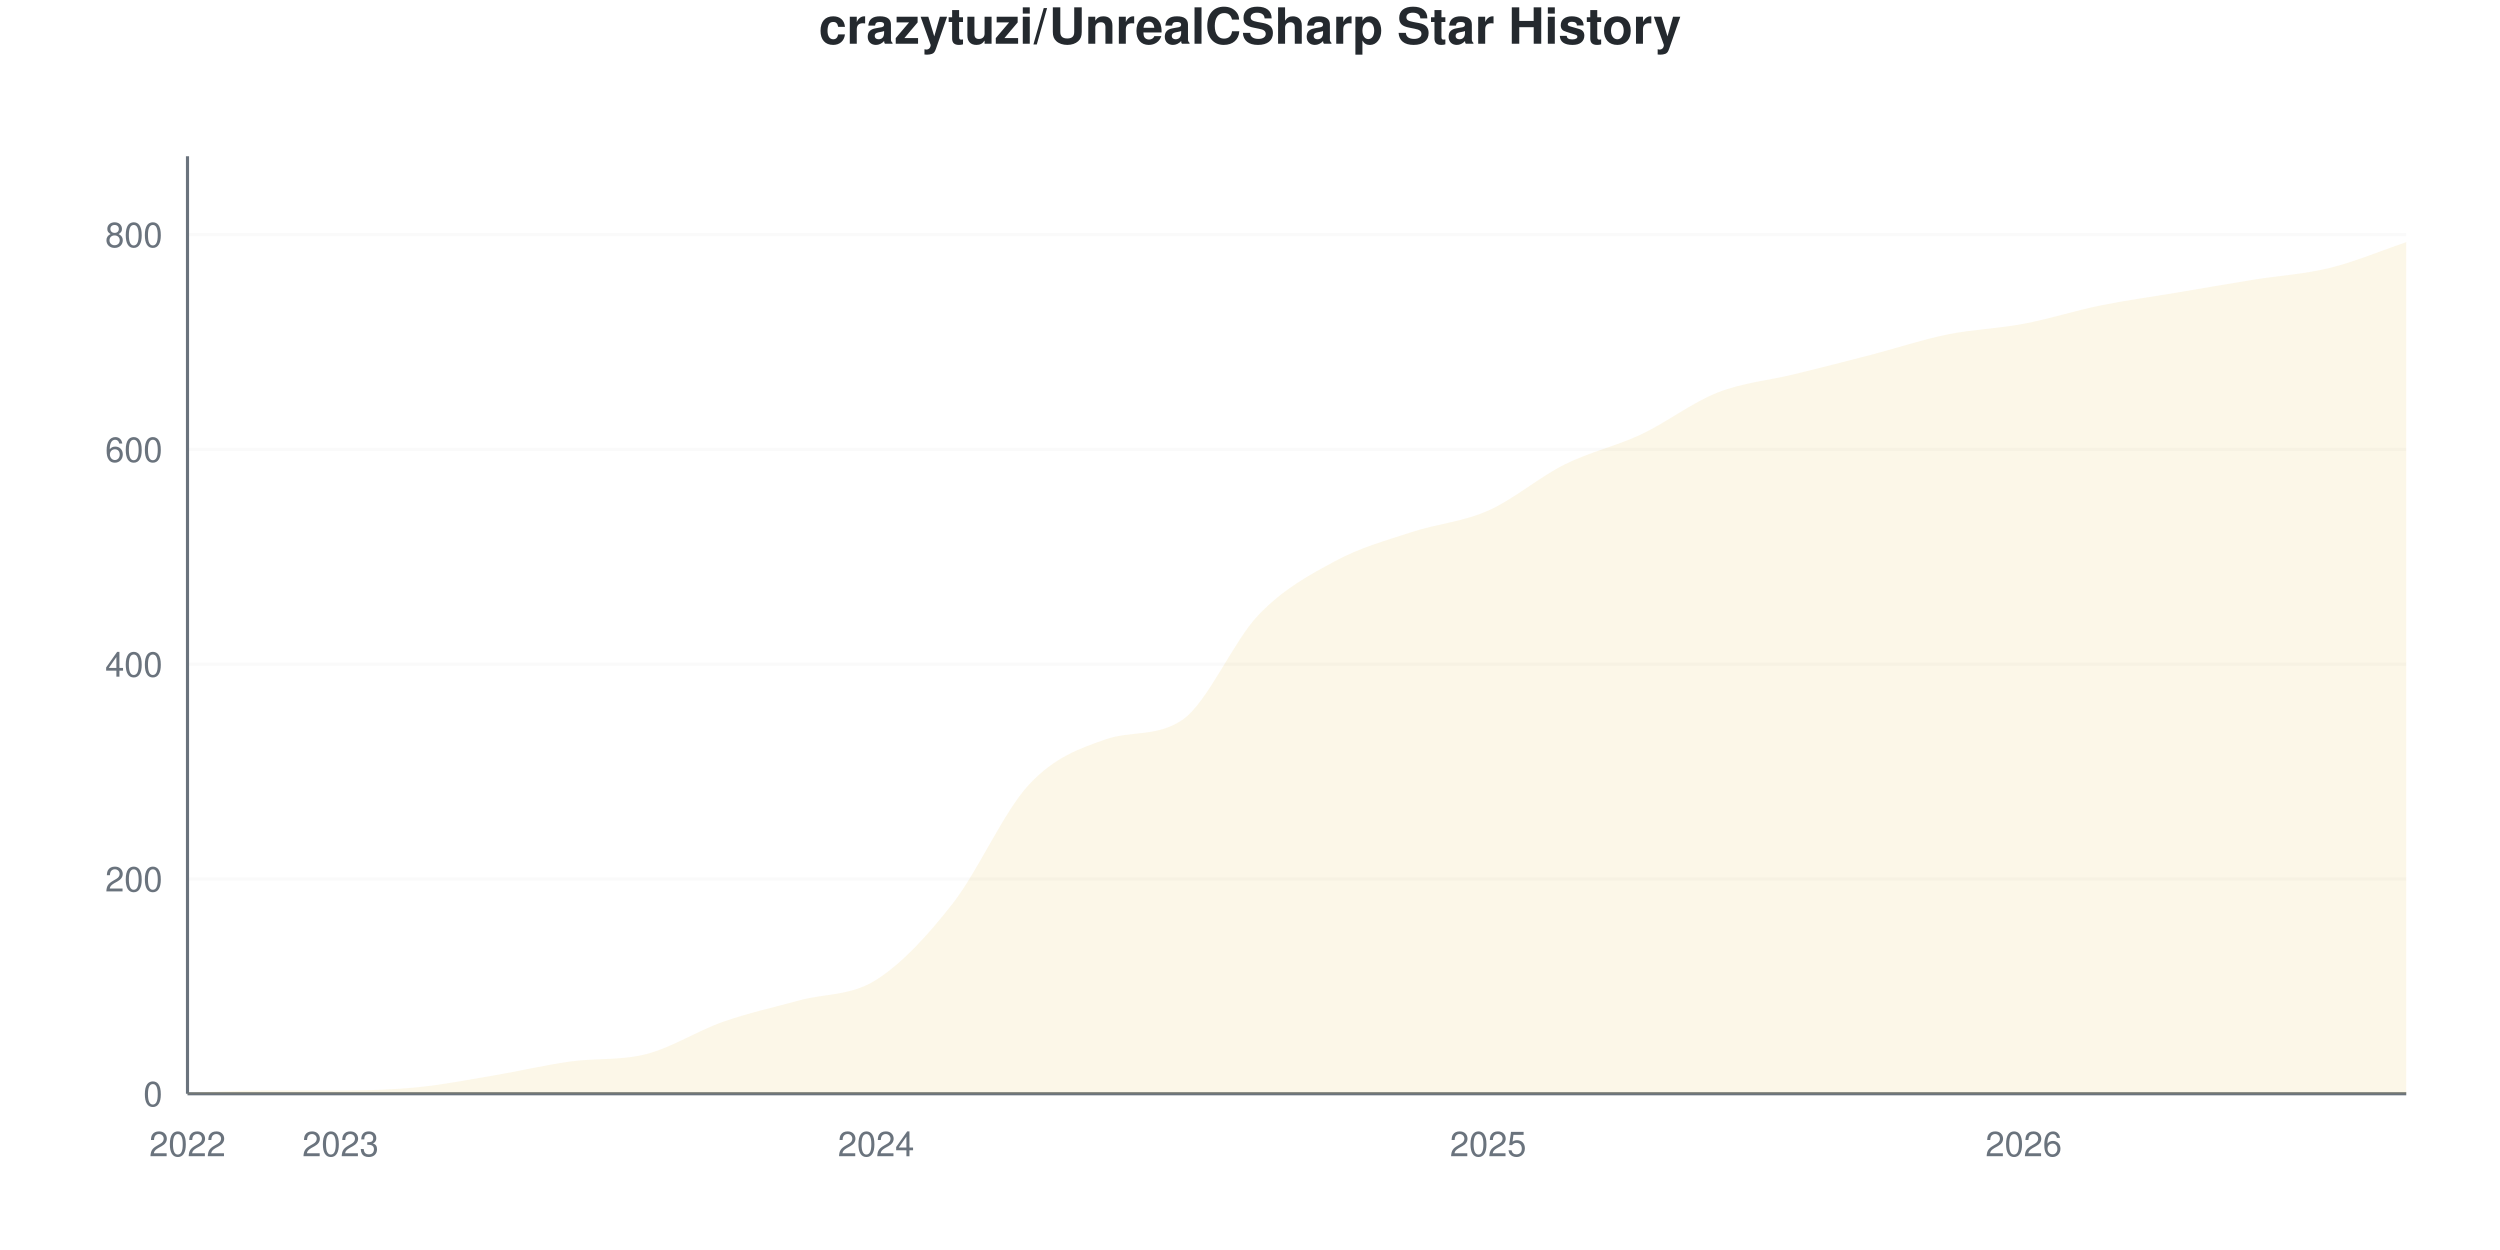
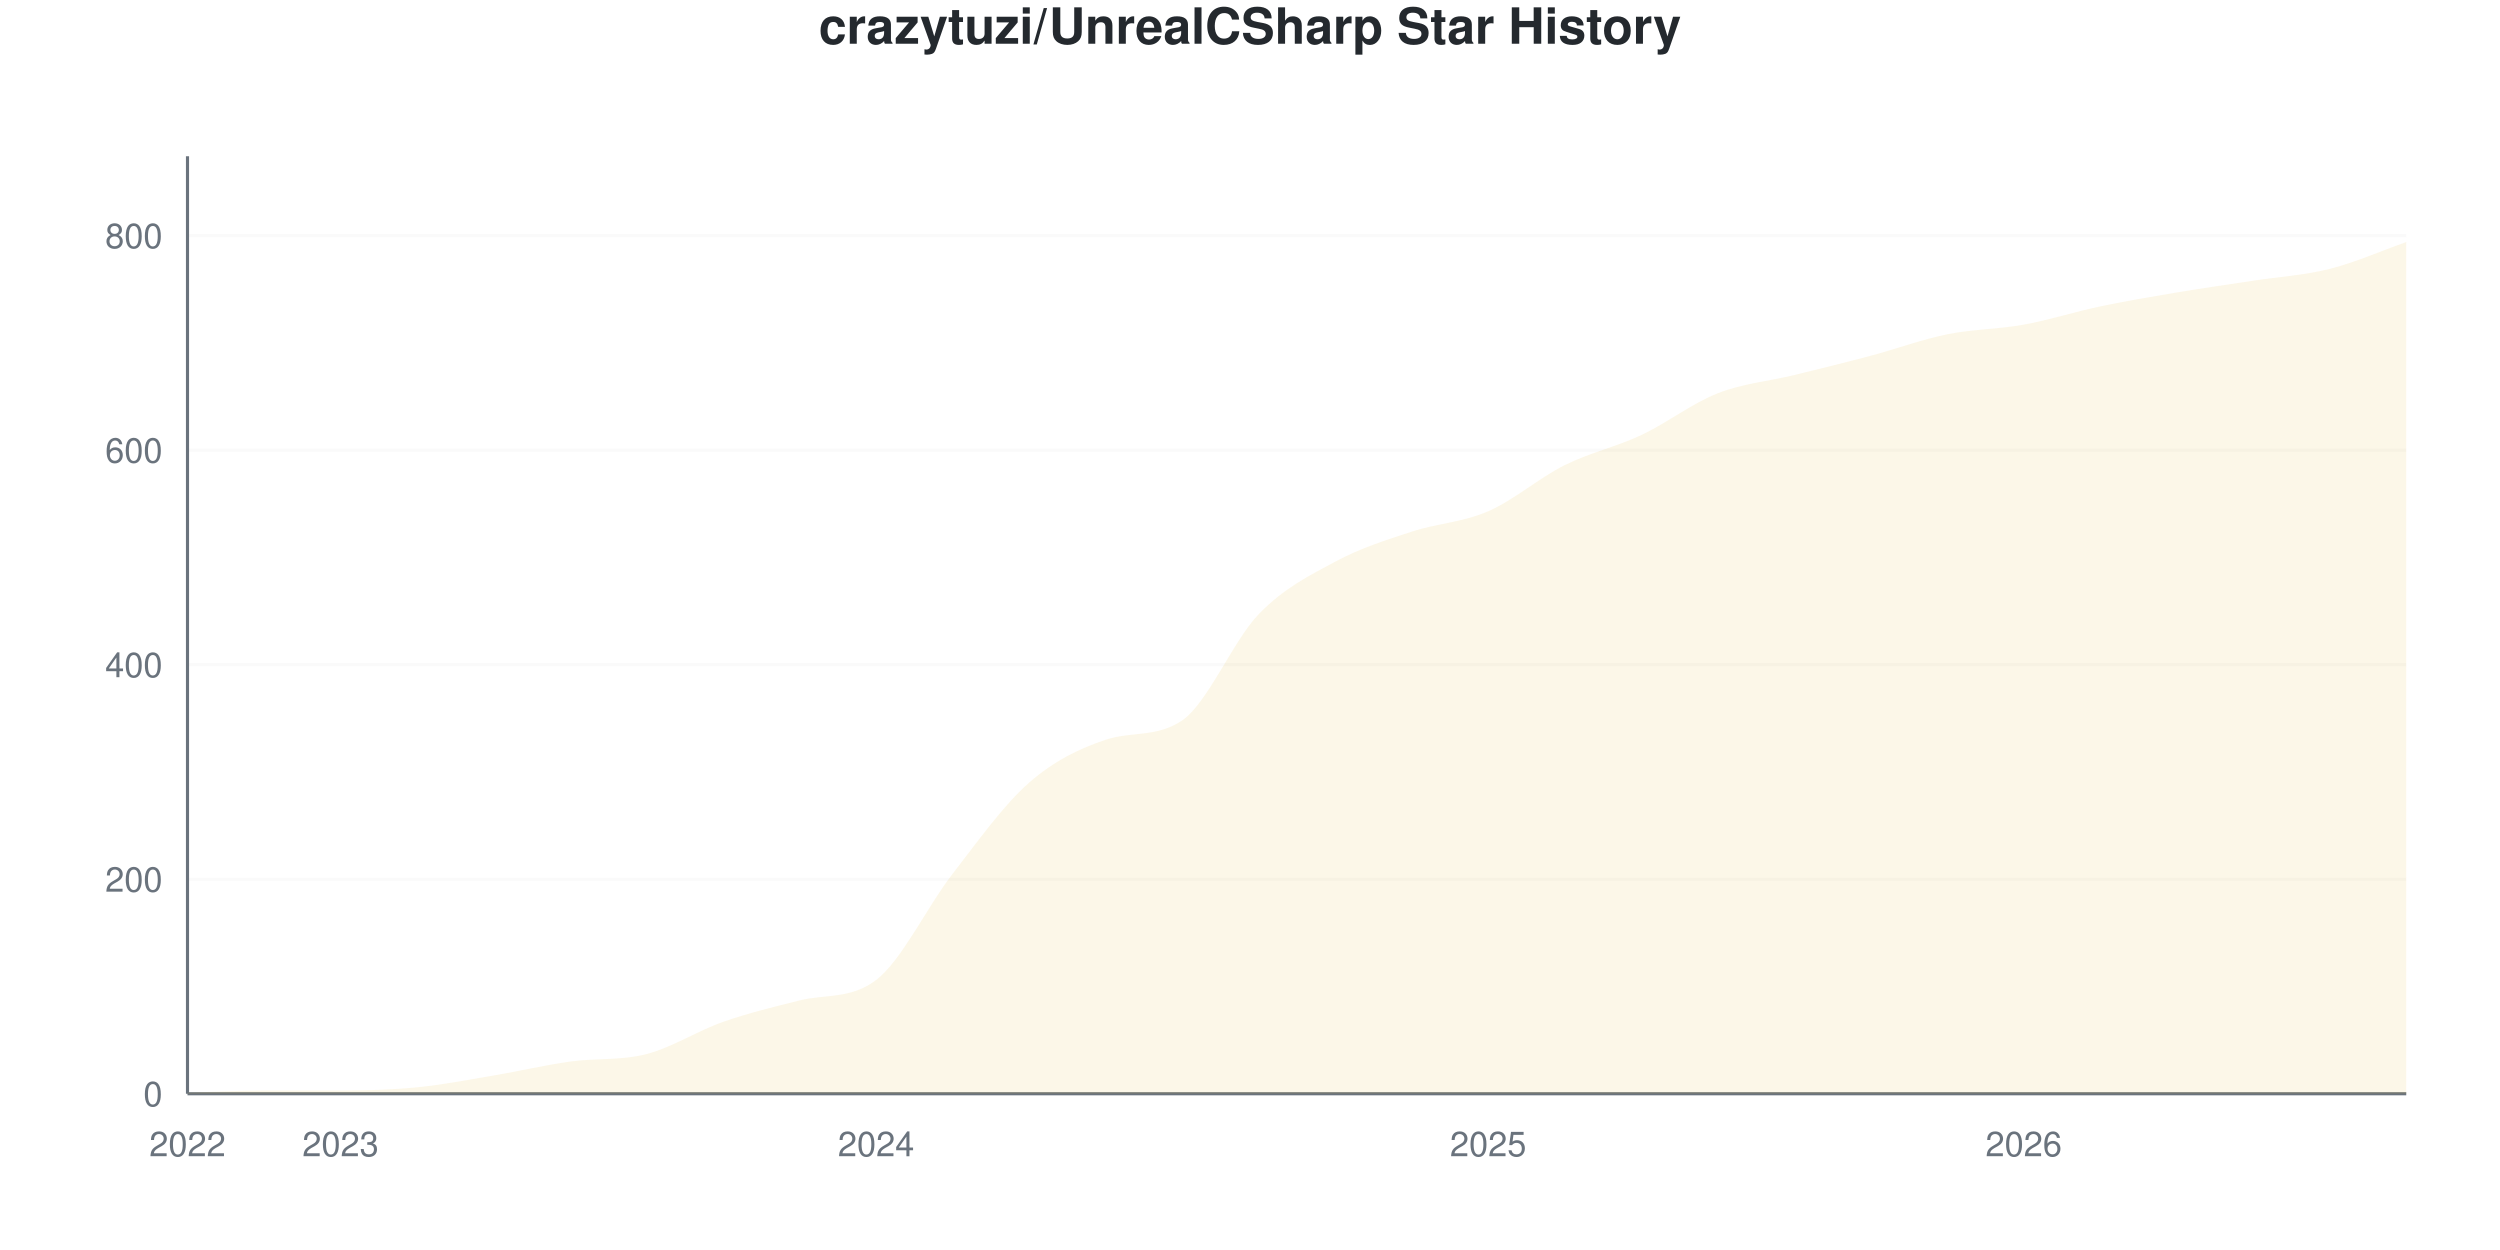
<svg xmlns="http://www.w3.org/2000/svg" viewBox="0 0 800 400" width="800" height="400">
  <style>
    @keyframes drawLine {
      to { stroke-dashoffset: 0; }
    }
    @keyframes fadeInPoint {
      from { opacity: 0; }
      to { opacity: 1; }
    }
    .data-line-0 {
      stroke-dasharray: 1187;
      stroke-dashoffset: 1187;
      animation: drawLine 2s ease-out forwards;
    }
    .data-point {
      opacity: 0;
      animation: fadeInPoint 0.5s ease-out forwards;
    }
    .chart-bg { fill: #fff; }
    .chart-text { fill: #24292e; }
    .chart-muted { fill: #6a737d; }
    .chart-grid { stroke: #eee; }
    .chart-axis { stroke: #6a737d; }
    @media (prefers-color-scheme: dark) {
      .chart-bg { fill: #0d1117; }
      .chart-text { fill: #e6edf3; }
      .chart-muted { fill: #8b949e; }
      .chart-grid { stroke: #21262d; }
      .chart-axis { stroke: #8b949e; }
    }
  </style>
  <rect width="800" height="400" class="chart-bg" />
  <text x="400" y="14" text-anchor="middle" class="chart-text" font-size="16" font-weight="bold" font-family="-apple-system, BlinkMacSystemFont, 'Segoe UI', Helvetica, Arial, sans-serif">crazytuzi/UnrealCSharp Star History</text>
  <g class="grid">
    <line x1="60" y1="350" x2="770" y2="350" class="chart-grid" stroke-opacity="0.3" />
    <text x="52" y="354" text-anchor="end" class="chart-muted" font-size="11" font-family="-apple-system, BlinkMacSystemFont, 'Segoe UI', Helvetica, Arial, sans-serif">0</text>
-     <line x1="60" y1="281.271" x2="770" y2="281.271" class="chart-grid" stroke-opacity="0.3" />
-     <text x="52" y="285.271" text-anchor="end" class="chart-muted" font-size="11" font-family="-apple-system, BlinkMacSystemFont, 'Segoe UI', Helvetica, Arial, sans-serif">200</text>
-     <line x1="60" y1="212.543" x2="770" y2="212.543" class="chart-grid" stroke-opacity="0.3" />
-     <text x="52" y="216.543" text-anchor="end" class="chart-muted" font-size="11" font-family="-apple-system, BlinkMacSystemFont, 'Segoe UI', Helvetica, Arial, sans-serif">400</text>
-     <line x1="60" y1="143.814" x2="770" y2="143.814" class="chart-grid" stroke-opacity="0.3" />
-     <text x="52" y="147.814" text-anchor="end" class="chart-muted" font-size="11" font-family="-apple-system, BlinkMacSystemFont, 'Segoe UI', Helvetica, Arial, sans-serif">600</text>
-     <line x1="60" y1="75.086" x2="770" y2="75.086" class="chart-grid" stroke-opacity="0.3" />
-     <text x="52" y="79.086" text-anchor="end" class="chart-muted" font-size="11" font-family="-apple-system, BlinkMacSystemFont, 'Segoe UI', Helvetica, Arial, sans-serif">800</text>
+     <line x1="60" y1="281.35" x2="770" y2="281.35" class="chart-grid" stroke-opacity="0.3" />
+     <text x="52" y="285.35" text-anchor="end" class="chart-muted" font-size="11" font-family="-apple-system, BlinkMacSystemFont, 'Segoe UI', Helvetica, Arial, sans-serif">200</text>
+     <line x1="60" y1="212.7" x2="770" y2="212.7" class="chart-grid" stroke-opacity="0.3" />
+     <text x="52" y="216.7" text-anchor="end" class="chart-muted" font-size="11" font-family="-apple-system, BlinkMacSystemFont, 'Segoe UI', Helvetica, Arial, sans-serif">400</text>
+     <line x1="60" y1="144.05" x2="770" y2="144.05" class="chart-grid" stroke-opacity="0.3" />
+     <text x="52" y="148.05" text-anchor="end" class="chart-muted" font-size="11" font-family="-apple-system, BlinkMacSystemFont, 'Segoe UI', Helvetica, Arial, sans-serif">600</text>
+     <line x1="60" y1="75.4" x2="770" y2="75.4" class="chart-grid" stroke-opacity="0.3" />
+     <text x="52" y="79.4" text-anchor="end" class="chart-muted" font-size="11" font-family="-apple-system, BlinkMacSystemFont, 'Segoe UI', Helvetica, Arial, sans-serif">800</text>
  </g>
  <g class="milestones">
    
  </g>
  <g class="x-axis">
    <text x="60" y="370" text-anchor="middle" class="chart-muted" font-size="11" font-family="-apple-system, BlinkMacSystemFont, 'Segoe UI', Helvetica, Arial, sans-serif">2022</text>
    <text x="108.966" y="370" text-anchor="middle" class="chart-muted" font-size="11" font-family="-apple-system, BlinkMacSystemFont, 'Segoe UI', Helvetica, Arial, sans-serif">2023</text>
    <text x="280.345" y="370" text-anchor="middle" class="chart-muted" font-size="11" font-family="-apple-system, BlinkMacSystemFont, 'Segoe UI', Helvetica, Arial, sans-serif">2024</text>
    <text x="476.207" y="370" text-anchor="middle" class="chart-muted" font-size="11" font-family="-apple-system, BlinkMacSystemFont, 'Segoe UI', Helvetica, Arial, sans-serif">2025</text>
    <text x="647.586" y="370" text-anchor="middle" class="chart-muted" font-size="11" font-family="-apple-system, BlinkMacSystemFont, 'Segoe UI', Helvetica, Arial, sans-serif">2026</text>
  </g>
  <line x1="60" y1="50" x2="60" y2="350" class="chart-axis" stroke-width="1" />
  <line x1="60" y1="350" x2="770" y2="350" class="chart-axis" stroke-width="1" />
-   <path d="M60,350 L60,349.656 C68.161,349.427 76.322,348.969 84.483,348.969 C92.644,348.969 100.805,348.969 108.966,348.969 C117.126,348.969 125.287,348.74 133.448,347.938 C141.609,347.136 149.77,345.533 157.931,344.158 C166.092,342.784 174.253,340.835 182.414,339.691 C190.575,338.547 198.736,339.401 206.897,337.285 C215.057,335.169 223.218,329.84 231.379,326.976 C239.54,324.112 247.701,322.337 255.862,320.103 C264.023,317.869 272.184,318.729 280.345,313.574 C288.506,308.419 296.667,299.599 304.828,289.175 C312.989,278.751 321.149,259.794 329.31,251.031 C337.471,242.268 345.632,239.44 353.793,236.598 C361.954,233.756 370.115,235.907 378.276,230.412 C386.437,224.918 394.598,205.212 402.759,196.735 C410.92,188.259 419.08,183.963 427.241,179.553 C435.402,175.143 443.563,172.967 451.724,170.275 C459.885,167.583 468.046,167.01 476.207,163.402 C484.368,159.794 492.529,152.692 500.69,148.625 C508.851,144.559 517.011,142.841 525.172,139.003 C533.333,135.166 541.494,128.809 549.655,125.601 C557.816,122.394 565.977,121.764 574.138,119.759 C582.299,117.755 590.46,115.693 598.621,113.574 C606.782,111.455 614.943,108.706 623.103,107.045 C631.264,105.384 639.425,105.155 647.586,103.608 C655.747,102.062 663.908,99.427 672.069,97.766 C680.23,96.105 688.391,95.017 696.552,93.643 C704.713,92.268 712.874,90.836 721.034,89.519 C729.195,88.202 737.356,87.743 745.517,85.739 C753.678,83.734 761.839,80.241 770,77.491 L770,350 L60,350 Z" fill="#dfb317" fill-opacity="0.1" />
-   <path d="M60,350 L60,349.656 C68.161,349.427 76.322,348.969 84.483,348.969 C92.644,348.969 100.805,348.969 108.966,348.969 C117.126,348.969 125.287,348.74 133.448,347.938 C141.609,347.136 149.77,345.533 157.931,344.158 C166.092,342.784 174.253,340.835 182.414,339.691 C190.575,338.547 198.736,339.401 206.897,337.285 C215.057,335.169 223.218,329.84 231.379,326.976 C239.54,324.112 247.701,322.337 255.862,320.103 C264.023,317.869 272.184,318.729 280.345,313.574 C288.506,308.419 296.667,299.599 304.828,289.175 C312.989,278.751 321.149,259.794 329.31,251.031 C337.471,242.268 345.632,239.44 353.793,236.598 C361.954,233.756 370.115,235.907 378.276,230.412 C386.437,224.918 394.598,205.212 402.759,196.735 C410.92,188.259 419.08,183.963 427.241,179.553 C435.402,175.143 443.563,172.967 451.724,170.275 C459.885,167.583 468.046,167.01 476.207,163.402 C484.368,159.794 492.529,152.692 500.69,148.625 C508.851,144.559 517.011,142.841 525.172,139.003 C533.333,135.166 541.494,128.809 549.655,125.601 C557.816,122.394 565.977,121.764 574.138,119.759 C582.299,117.755 590.46,115.693 598.621,113.574 C606.782,111.455 614.943,108.706 623.103,107.045 C631.264,105.384 639.425,105.155 647.586,103.608 C655.747,102.062 663.908,99.427 672.069,97.766 C680.23,96.105 688.391,95.017 696.552,93.643 C704.713,92.268 712.874,90.836 721.034,89.519 C729.195,88.202 737.356,87.743 745.517,85.739 C753.678,83.734 761.839,80.241 770,77.491" fill="none" stroke="#dfb317" stroke-width="2.5" class="data-line-0" />
+   <path d="M60,350 L60,349.657 C68.161,349.428 76.322,348.97 84.483,348.97 C92.644,348.97 100.805,348.97 108.966,348.97 C117.126,348.97 125.287,348.741 133.448,347.941 C141.609,347.14 149.77,345.538 157.931,344.165 C166.092,342.792 174.253,340.845 182.414,339.703 C190.575,338.56 198.736,339.413 206.897,337.3 C215.057,335.186 223.218,329.863 231.379,327.002 C239.54,324.142 247.701,322.184 255.862,320.137 C264.023,318.091 272.184,319.808 280.345,313.616 C288.506,307.423 296.667,290.16 304.828,279.634 C312.989,269.108 321.149,257.609 329.31,250.458 C337.471,243.307 345.632,239.472 353.793,236.728 C361.954,233.984 370.115,236.085 378.276,230.549 C386.437,225.014 394.598,205.034 402.759,196.568 C410.92,188.101 419.08,184.153 427.241,179.748 C435.402,175.343 443.563,172.826 451.724,170.137 C459.885,167.449 468.046,167.162 476.207,163.616 C484.368,160.069 492.529,152.918 500.69,148.856 C508.851,144.794 517.011,143.078 525.172,139.245 C533.333,135.412 541.494,129.062 549.655,125.858 C557.816,122.654 565.977,122.025 574.138,120.023 C582.299,118.021 590.46,116.018 598.621,113.844 C606.782,111.67 614.943,108.638 623.103,106.979 C631.264,105.32 639.425,105.378 647.586,103.89 C655.747,102.403 663.908,99.771 672.069,98.055 C680.23,96.339 688.391,94.966 696.552,93.593 C704.713,92.22 712.874,91.076 721.034,89.817 C729.195,88.558 737.356,88.101 745.517,86.041 C753.678,83.982 761.839,80.32 770,77.46 L770,350 L60,350 Z" fill="#dfb317" fill-opacity="0.1" />
+   <path d="M60,350 L60,349.657 C68.161,349.428 76.322,348.97 84.483,348.97 C92.644,348.97 100.805,348.97 108.966,348.97 C117.126,348.97 125.287,348.741 133.448,347.941 C141.609,347.14 149.77,345.538 157.931,344.165 C166.092,342.792 174.253,340.845 182.414,339.703 C190.575,338.56 198.736,339.413 206.897,337.3 C215.057,335.186 223.218,329.863 231.379,327.002 C239.54,324.142 247.701,322.184 255.862,320.137 C264.023,318.091 272.184,319.808 280.345,313.616 C288.506,307.423 296.667,290.16 304.828,279.634 C312.989,269.108 321.149,257.609 329.31,250.458 C337.471,243.307 345.632,239.472 353.793,236.728 C361.954,233.984 370.115,236.085 378.276,230.549 C386.437,225.014 394.598,205.034 402.759,196.568 C410.92,188.101 419.08,184.153 427.241,179.748 C435.402,175.343 443.563,172.826 451.724,170.137 C459.885,167.449 468.046,167.162 476.207,163.616 C484.368,160.069 492.529,152.918 500.69,148.856 C508.851,144.794 517.011,143.078 525.172,139.245 C533.333,135.412 541.494,129.062 549.655,125.858 C557.816,122.654 565.977,122.025 574.138,120.023 C582.299,118.021 590.46,116.018 598.621,113.844 C606.782,111.67 614.943,108.638 623.103,106.979 C631.264,105.32 639.425,105.378 647.586,103.89 C655.747,102.403 663.908,99.771 672.069,98.055 C680.23,96.339 688.391,94.966 696.552,93.593 C704.713,92.22 712.874,91.076 721.034,89.817 C729.195,88.558 737.356,88.101 745.517,86.041 C753.678,83.982 761.839,80.32 770,77.46" fill="none" stroke="#dfb317" stroke-width="2.5" class="data-line-0" />
  <g class="points">
-     <circle cx="60" cy="349.656" r="4" fill="#dfb317" class="data-point" style="animation-delay: 1.50s" />
-     <circle cx="84.483" cy="348.969" r="4" fill="#dfb317" class="data-point" style="animation-delay: 1.55s" />
-     <circle cx="108.966" cy="348.969" r="4" fill="#dfb317" class="data-point" style="animation-delay: 1.60s" />
-     <circle cx="133.448" cy="347.938" r="4" fill="#dfb317" class="data-point" style="animation-delay: 1.65s" />
-     <circle cx="157.931" cy="344.158" r="4" fill="#dfb317" class="data-point" style="animation-delay: 1.70s" />
-     <circle cx="182.414" cy="339.691" r="4" fill="#dfb317" class="data-point" style="animation-delay: 1.75s" />
-     <circle cx="206.897" cy="337.285" r="4" fill="#dfb317" class="data-point" style="animation-delay: 1.80s" />
-     <circle cx="231.379" cy="326.976" r="4" fill="#dfb317" class="data-point" style="animation-delay: 1.85s" />
-     <circle cx="255.862" cy="320.103" r="4" fill="#dfb317" class="data-point" style="animation-delay: 1.90s" />
-     <circle cx="280.345" cy="313.574" r="4" fill="#dfb317" class="data-point" style="animation-delay: 1.95s" />
-     <circle cx="304.828" cy="289.175" r="4" fill="#dfb317" class="data-point" style="animation-delay: 2.00s" />
-     <circle cx="329.31" cy="251.031" r="4" fill="#dfb317" class="data-point" style="animation-delay: 2.05s" />
-     <circle cx="353.793" cy="236.598" r="4" fill="#dfb317" class="data-point" style="animation-delay: 2.10s" />
-     <circle cx="378.276" cy="230.412" r="4" fill="#dfb317" class="data-point" style="animation-delay: 2.15s" />
-     <circle cx="402.759" cy="196.735" r="4" fill="#dfb317" class="data-point" style="animation-delay: 2.20s" />
-     <circle cx="427.241" cy="179.553" r="4" fill="#dfb317" class="data-point" style="animation-delay: 2.25s" />
-     <circle cx="451.724" cy="170.275" r="4" fill="#dfb317" class="data-point" style="animation-delay: 2.30s" />
-     <circle cx="476.207" cy="163.402" r="4" fill="#dfb317" class="data-point" style="animation-delay: 2.35s" />
-     <circle cx="500.69" cy="148.625" r="4" fill="#dfb317" class="data-point" style="animation-delay: 2.40s" />
-     <circle cx="525.172" cy="139.003" r="4" fill="#dfb317" class="data-point" style="animation-delay: 2.45s" />
-     <circle cx="549.655" cy="125.601" r="4" fill="#dfb317" class="data-point" style="animation-delay: 2.50s" />
-     <circle cx="574.138" cy="119.759" r="4" fill="#dfb317" class="data-point" style="animation-delay: 2.55s" />
-     <circle cx="598.621" cy="113.574" r="4" fill="#dfb317" class="data-point" style="animation-delay: 2.60s" />
-     <circle cx="623.103" cy="107.045" r="4" fill="#dfb317" class="data-point" style="animation-delay: 2.65s" />
-     <circle cx="647.586" cy="103.608" r="4" fill="#dfb317" class="data-point" style="animation-delay: 2.70s" />
-     <circle cx="672.069" cy="97.766" r="4" fill="#dfb317" class="data-point" style="animation-delay: 2.75s" />
-     <circle cx="696.552" cy="93.643" r="4" fill="#dfb317" class="data-point" style="animation-delay: 2.80s" />
-     <circle cx="721.034" cy="89.519" r="4" fill="#dfb317" class="data-point" style="animation-delay: 2.85s" />
-     <circle cx="745.517" cy="85.739" r="4" fill="#dfb317" class="data-point" style="animation-delay: 2.90s" />
-     <circle cx="770" cy="77.491" r="4" fill="#dfb317" class="data-point" style="animation-delay: 2.95s" />
+     <circle cx="60" cy="349.657" r="4" fill="#dfb317" class="data-point" style="animation-delay: 1.50s" />
+     <circle cx="84.483" cy="348.97" r="4" fill="#dfb317" class="data-point" style="animation-delay: 1.55s" />
+     <circle cx="108.966" cy="348.97" r="4" fill="#dfb317" class="data-point" style="animation-delay: 1.60s" />
+     <circle cx="133.448" cy="347.941" r="4" fill="#dfb317" class="data-point" style="animation-delay: 1.65s" />
+     <circle cx="157.931" cy="344.165" r="4" fill="#dfb317" class="data-point" style="animation-delay: 1.70s" />
+     <circle cx="182.414" cy="339.703" r="4" fill="#dfb317" class="data-point" style="animation-delay: 1.75s" />
+     <circle cx="206.897" cy="337.3" r="4" fill="#dfb317" class="data-point" style="animation-delay: 1.80s" />
+     <circle cx="231.379" cy="327.002" r="4" fill="#dfb317" class="data-point" style="animation-delay: 1.85s" />
+     <circle cx="255.862" cy="320.137" r="4" fill="#dfb317" class="data-point" style="animation-delay: 1.90s" />
+     <circle cx="280.345" cy="313.616" r="4" fill="#dfb317" class="data-point" style="animation-delay: 1.95s" />
+     <circle cx="304.828" cy="279.634" r="4" fill="#dfb317" class="data-point" style="animation-delay: 2.00s" />
+     <circle cx="329.31" cy="250.458" r="4" fill="#dfb317" class="data-point" style="animation-delay: 2.05s" />
+     <circle cx="353.793" cy="236.728" r="4" fill="#dfb317" class="data-point" style="animation-delay: 2.10s" />
+     <circle cx="378.276" cy="230.549" r="4" fill="#dfb317" class="data-point" style="animation-delay: 2.15s" />
+     <circle cx="402.759" cy="196.568" r="4" fill="#dfb317" class="data-point" style="animation-delay: 2.20s" />
+     <circle cx="427.241" cy="179.748" r="4" fill="#dfb317" class="data-point" style="animation-delay: 2.25s" />
+     <circle cx="451.724" cy="170.137" r="4" fill="#dfb317" class="data-point" style="animation-delay: 2.30s" />
+     <circle cx="476.207" cy="163.616" r="4" fill="#dfb317" class="data-point" style="animation-delay: 2.35s" />
+     <circle cx="500.69" cy="148.856" r="4" fill="#dfb317" class="data-point" style="animation-delay: 2.40s" />
+     <circle cx="525.172" cy="139.245" r="4" fill="#dfb317" class="data-point" style="animation-delay: 2.45s" />
+     <circle cx="549.655" cy="125.858" r="4" fill="#dfb317" class="data-point" style="animation-delay: 2.50s" />
+     <circle cx="574.138" cy="120.023" r="4" fill="#dfb317" class="data-point" style="animation-delay: 2.55s" />
+     <circle cx="598.621" cy="113.844" r="4" fill="#dfb317" class="data-point" style="animation-delay: 2.60s" />
+     <circle cx="623.103" cy="106.979" r="4" fill="#dfb317" class="data-point" style="animation-delay: 2.65s" />
+     <circle cx="647.586" cy="103.89" r="4" fill="#dfb317" class="data-point" style="animation-delay: 2.70s" />
+     <circle cx="672.069" cy="98.055" r="4" fill="#dfb317" class="data-point" style="animation-delay: 2.75s" />
+     <circle cx="696.552" cy="93.593" r="4" fill="#dfb317" class="data-point" style="animation-delay: 2.80s" />
+     <circle cx="721.034" cy="89.817" r="4" fill="#dfb317" class="data-point" style="animation-delay: 2.85s" />
+     <circle cx="745.517" cy="86.041" r="4" fill="#dfb317" class="data-point" style="animation-delay: 2.90s" />
+     <circle cx="770" cy="77.46" r="4" fill="#dfb317" class="data-point" style="animation-delay: 2.95s" />
  </g>
</svg>
